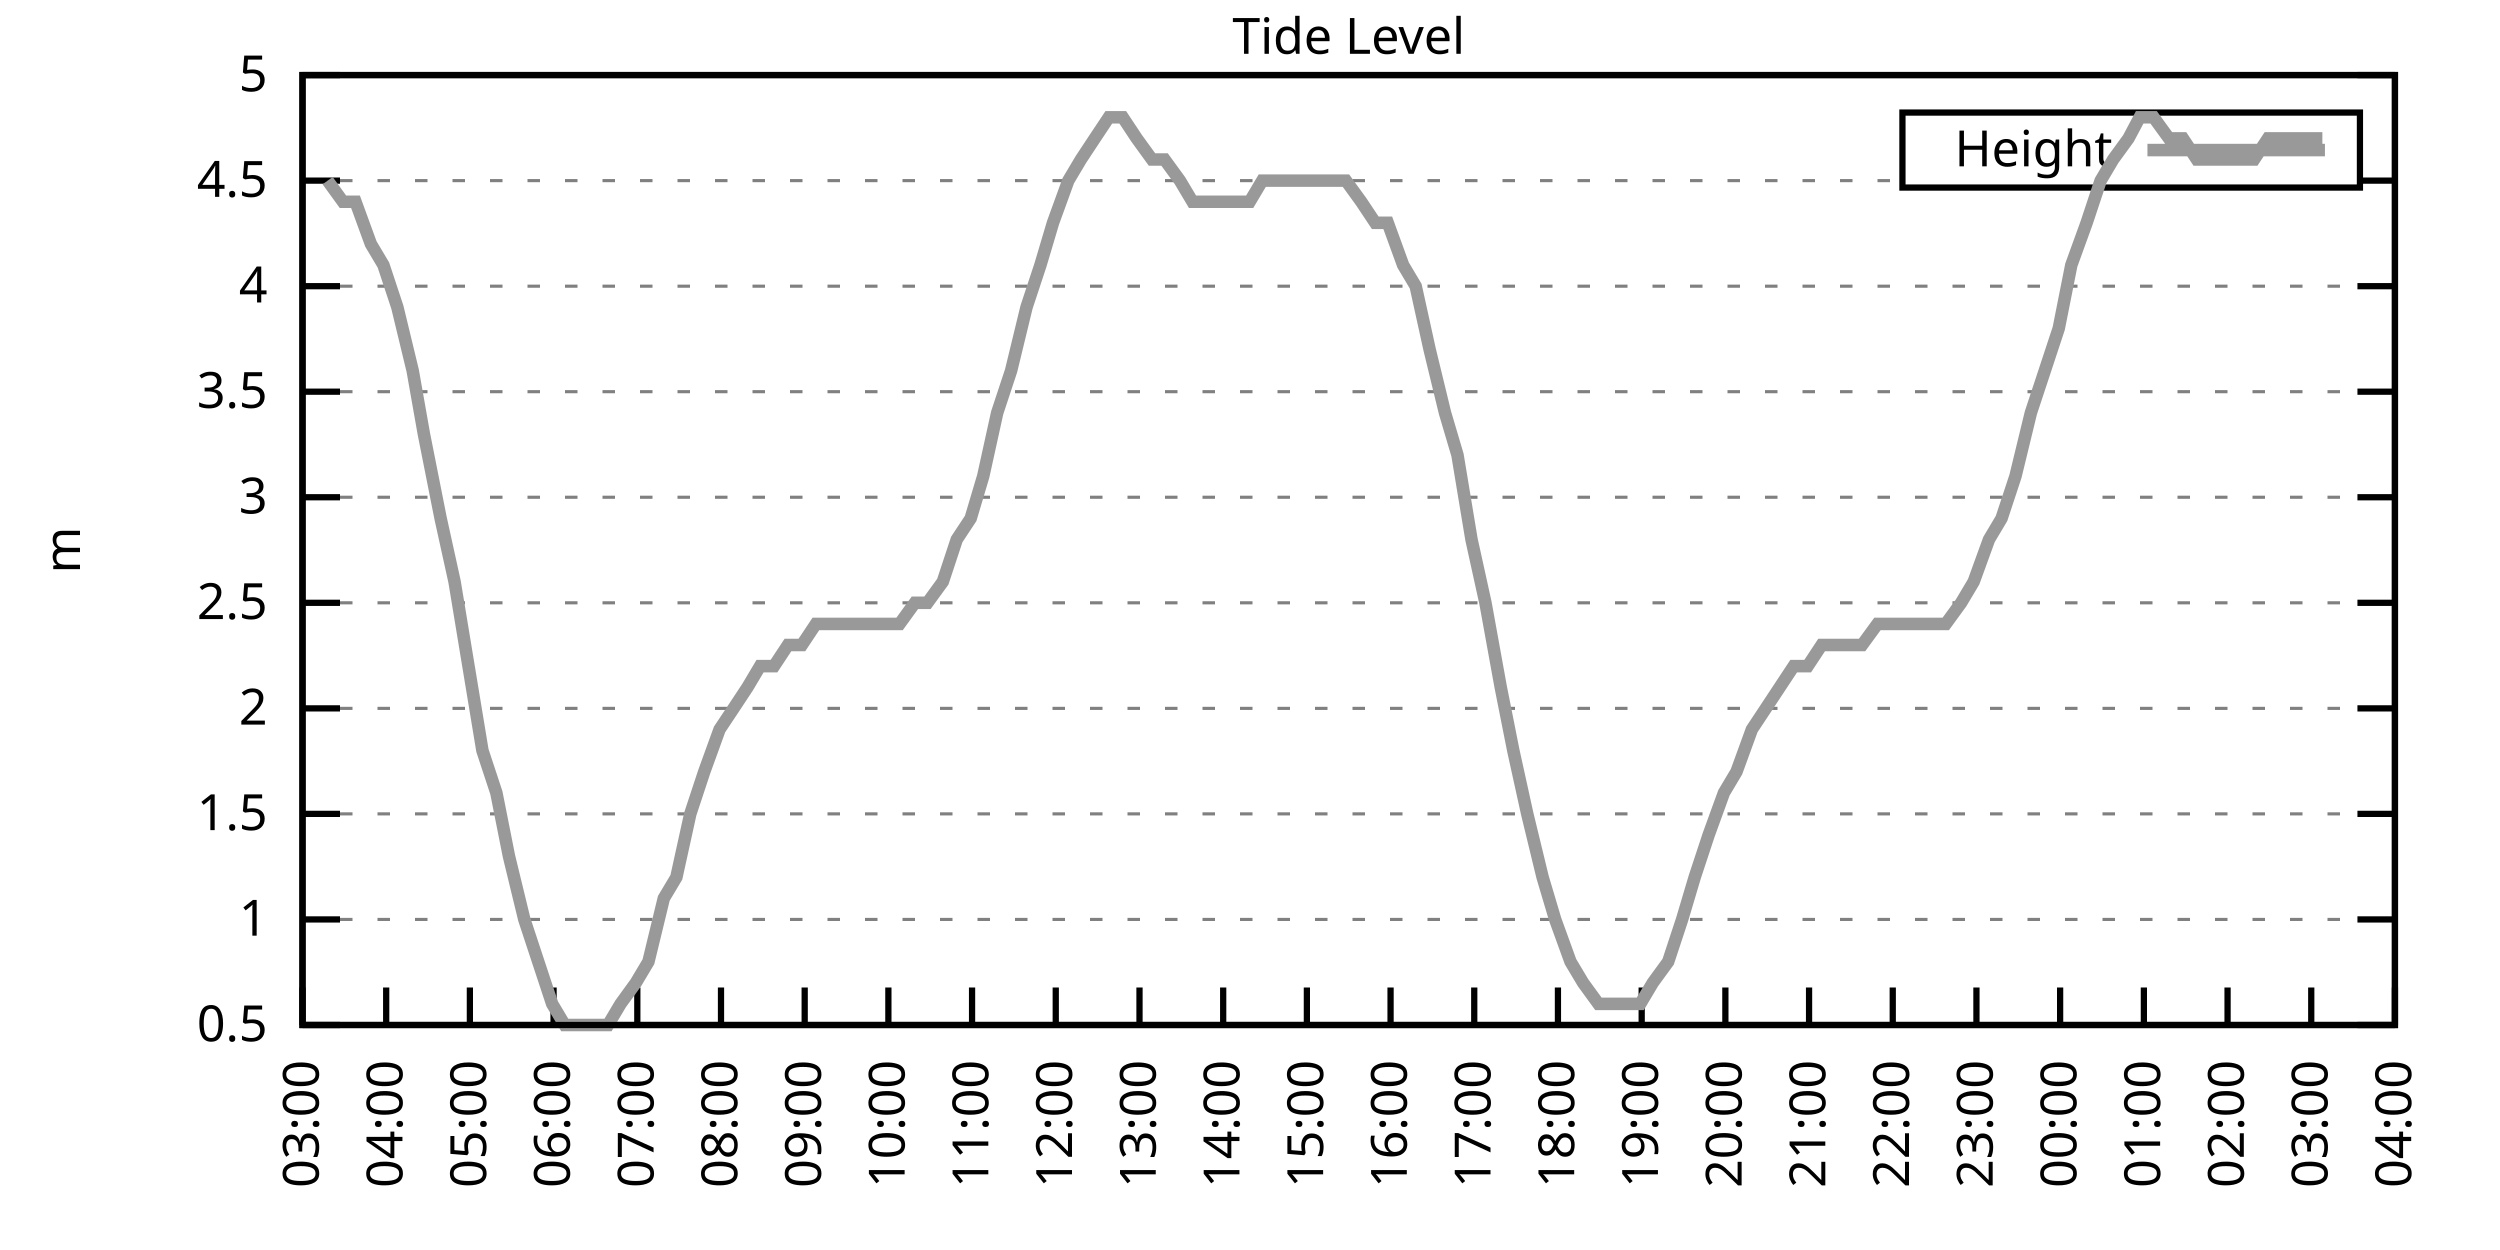
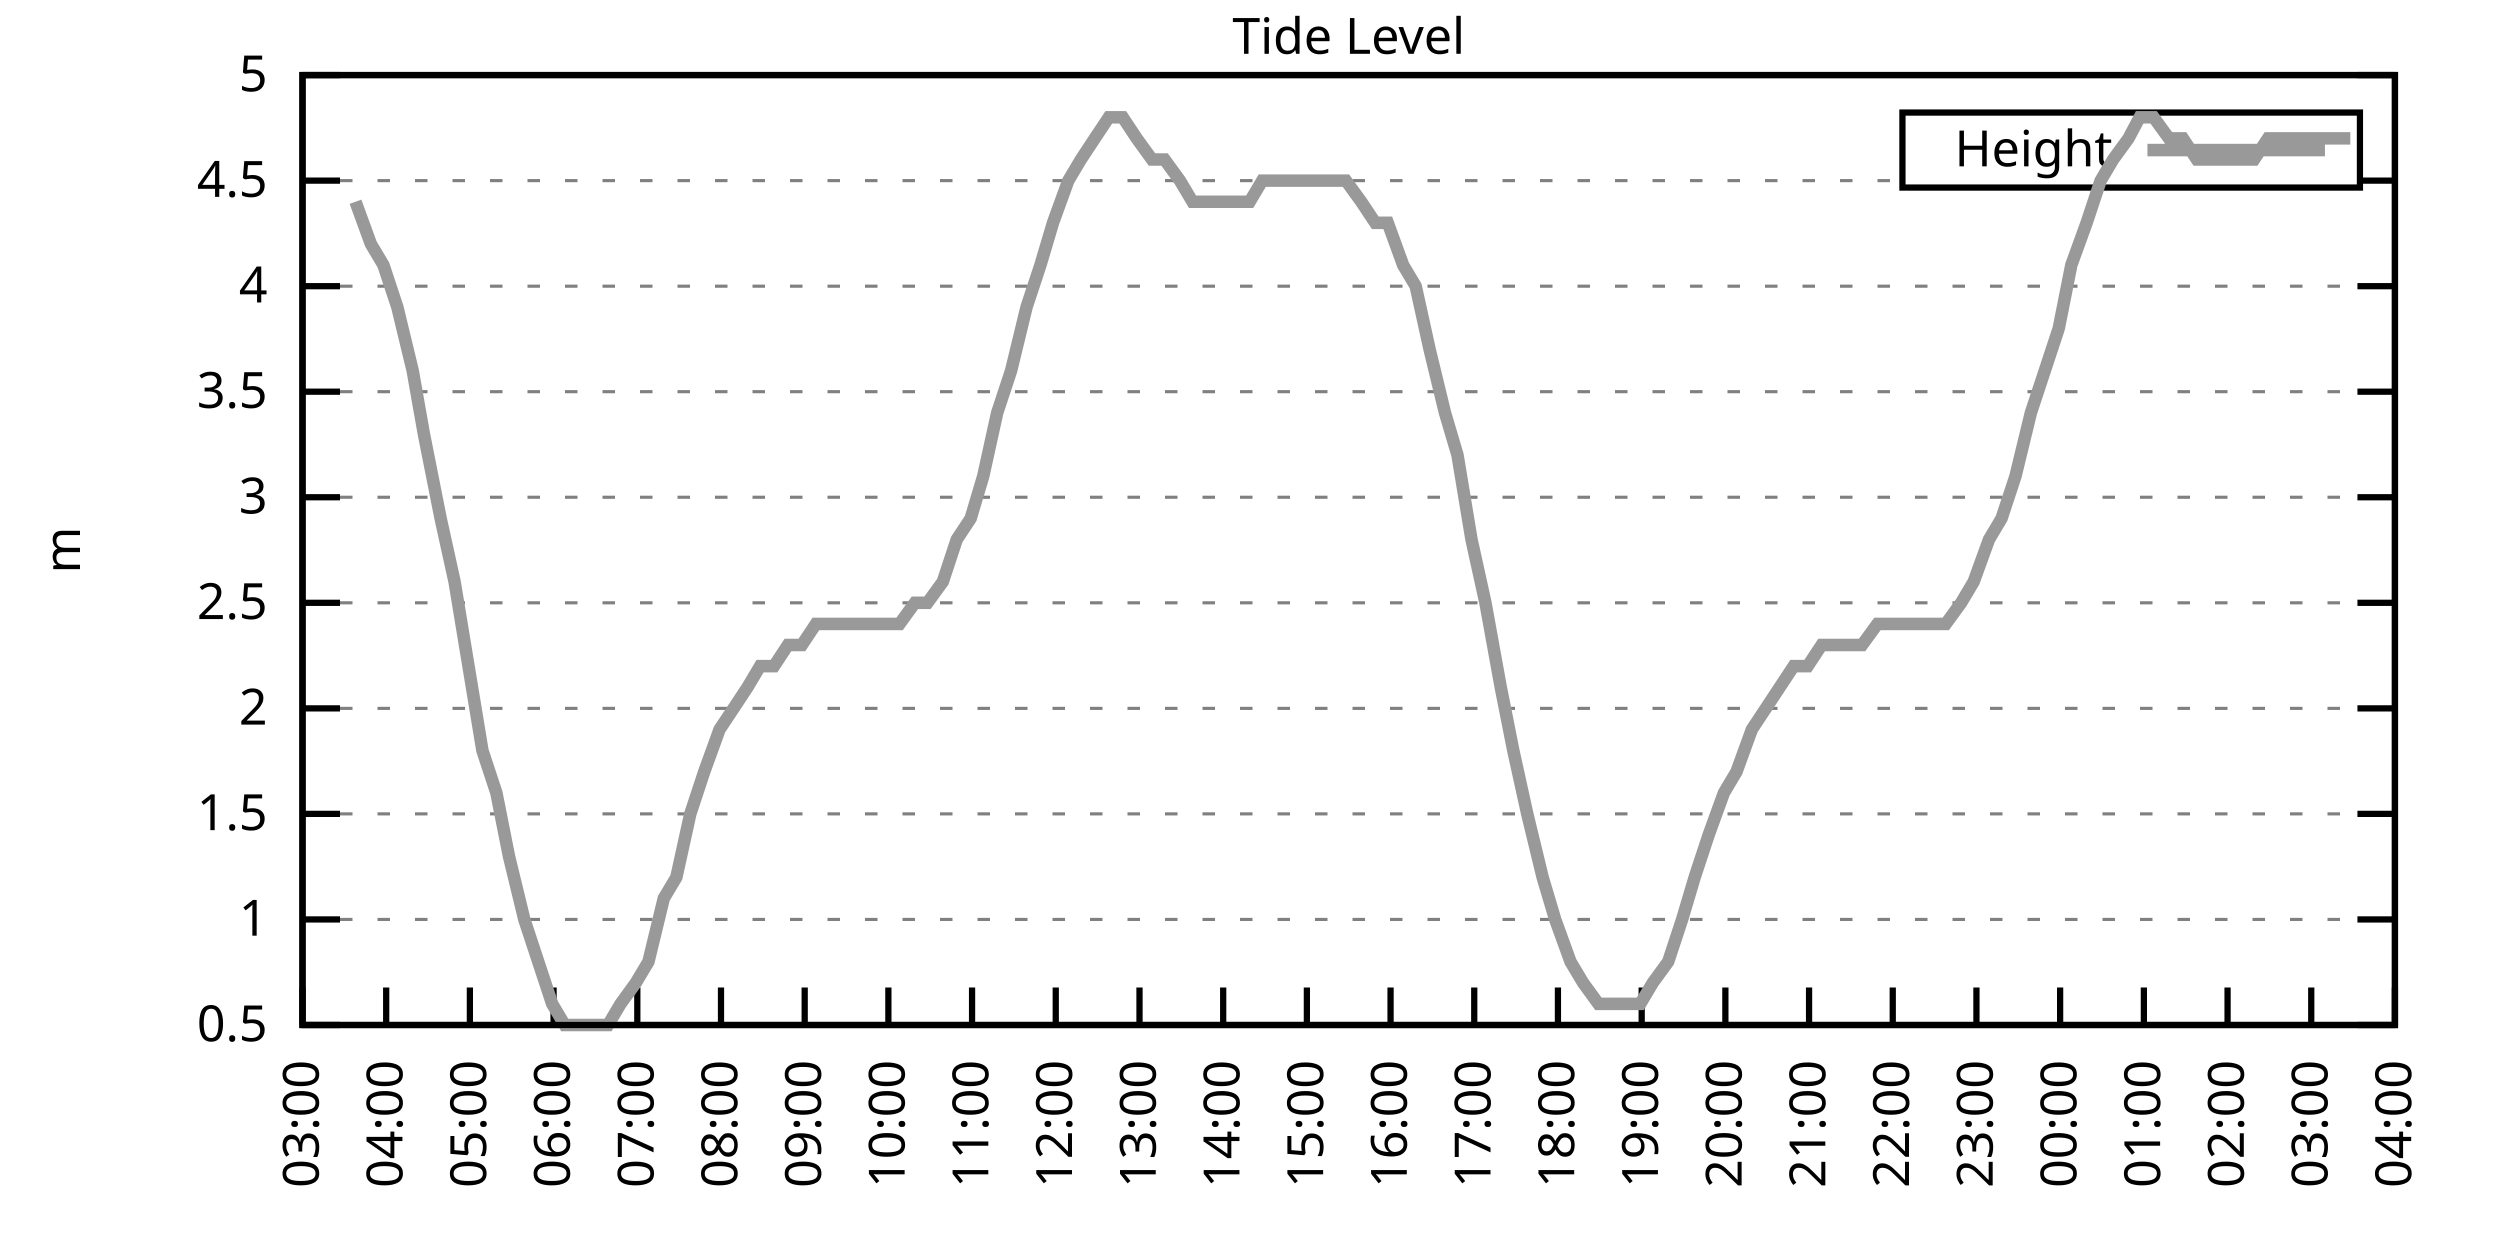
<svg xmlns="http://www.w3.org/2000/svg" xmlns:xlink="http://www.w3.org/1999/xlink" width="400" height="200" viewBox="0 0 400 200">
  <g id="gnuplot_canvas">
    <rect x="0" y="0" width="400" height="200" fill="none" />
    <defs>
      <circle id="gpDot" r="0.5" stroke-width="0.5" stroke="currentColor" />
      <path id="gpPt0" stroke-width="0.333" stroke="currentColor" d="M-1,0 h2 M0,-1 v2" />
      <path id="gpPt1" stroke-width="0.333" stroke="currentColor" d="M-1,-1 L1,1 M1,-1 L-1,1" />
      <path id="gpPt2" stroke-width="0.333" stroke="currentColor" d="M-1,0 L1,0 M0,-1 L0,1 M-1,-1 L1,1 M-1,1 L1,-1" />
      <rect id="gpPt3" stroke-width="0.333" stroke="currentColor" x="-1" y="-1" width="2" height="2" />
      <rect id="gpPt4" stroke-width="0.333" stroke="currentColor" fill="currentColor" x="-1" y="-1" width="2" height="2" />
      <circle id="gpPt5" stroke-width="0.333" stroke="currentColor" cx="0" cy="0" r="1" />
      <use xlink:href="#gpPt5" id="gpPt6" fill="currentColor" stroke="none" />
      <path id="gpPt7" stroke-width="0.333" stroke="currentColor" d="M0,-1.33 L-1.33,0.67 L1.33,0.67 z" />
      <use xlink:href="#gpPt7" id="gpPt8" fill="currentColor" stroke="none" />
      <use xlink:href="#gpPt7" id="gpPt9" stroke="currentColor" transform="rotate(180)" />
      <use xlink:href="#gpPt9" id="gpPt10" fill="currentColor" stroke="none" />
      <use xlink:href="#gpPt3" id="gpPt11" stroke="currentColor" transform="rotate(45)" />
      <use xlink:href="#gpPt11" id="gpPt12" fill="currentColor" stroke="none" />
      <path id="gpPt13" stroke-width="0.333" stroke="currentColor" d="M0,1.330 L1.265,0.411 L0.782,-1.067 L-0.782,-1.076 L-1.265,0.411 z" />
      <use xlink:href="#gpPt13" id="gpPt14" fill="currentColor" stroke="none" />
      <filter id="textbox" filterUnits="objectBoundingBox" x="0" y="0" height="1" width="1">
        <feFlood flood-color="white" flood-opacity="1" result="bgnd" />
        <feComposite in="SourceGraphic" in2="bgnd" operator="atop" />
      </filter>
      <filter id="greybox" filterUnits="objectBoundingBox" x="0" y="0" height="1" width="1">
        <feFlood flood-color="lightgrey" flood-opacity="1" result="grey" />
        <feComposite in="SourceGraphic" in2="grey" operator="atop" />
      </filter>
    </defs>
    <g fill="none" color="white" stroke="currentColor" stroke-width="1.00" stroke-linecap="butt" stroke-linejoin="miter">
</g>
    <g fill="none" color="black" stroke="currentColor" stroke-width="1.00" stroke-linecap="butt" stroke-linejoin="miter">
      <g stroke="none" shape-rendering="crispEdges">
        <polygon fill="rgb(255, 255, 255)" points="48.40,164.00 383.18,164.00 383.18,12.02 48.40,12.02 " />
      </g>
    </g>
    <g fill="none" color="black" stroke="currentColor" stroke-width="1.00" stroke-linecap="butt" stroke-linejoin="miter">
</g>
    <g fill="none" color="black" stroke="black" stroke-width="0.50" stroke-linecap="butt" stroke-linejoin="miter">
</g>
    <g fill="none" color="gray" stroke="currentColor" stroke-width="0.50" stroke-linecap="butt" stroke-linejoin="miter">
      <path stroke="gray" stroke-dasharray="2,4" class="gridline" d="M48.40,164.00 L383.19,164.00  " />
    </g>
    <g fill="none" color="gray" stroke="gray" stroke-width="1.00" stroke-linecap="butt" stroke-linejoin="miter">
</g>
    <g fill="none" color="black" stroke="currentColor" stroke-width="1.00" stroke-linecap="butt" stroke-linejoin="miter">
      <path stroke="black" d="M48.40,164.00 L54.40,164.00 M383.19,164.00 L377.19,164.00  " />
      <g transform="translate(42.80,166.60)" stroke="none" fill="black" font-family="Sans" font-size="8.00" text-anchor="end">
        <text>
          <tspan font-family="Sans"> 0.5</tspan>
        </text>
      </g>
    </g>
    <g fill="none" color="black" stroke="currentColor" stroke-width="1.00" stroke-linecap="butt" stroke-linejoin="miter">
</g>
    <g fill="none" color="black" stroke="black" stroke-width="0.50" stroke-linecap="butt" stroke-linejoin="miter">
</g>
    <g fill="none" color="gray" stroke="currentColor" stroke-width="0.50" stroke-linecap="butt" stroke-linejoin="miter">
      <path stroke="gray" stroke-dasharray="2,4" class="gridline" d="M48.40,147.11 L383.19,147.11  " />
    </g>
    <g fill="none" color="gray" stroke="gray" stroke-width="1.00" stroke-linecap="butt" stroke-linejoin="miter">
</g>
    <g fill="none" color="black" stroke="currentColor" stroke-width="1.00" stroke-linecap="butt" stroke-linejoin="miter">
      <path stroke="black" d="M48.40,147.11 L54.40,147.11 M383.19,147.11 L377.19,147.11  " />
      <g transform="translate(42.80,149.71)" stroke="none" fill="black" font-family="Sans" font-size="8.00" text-anchor="end">
        <text>
          <tspan font-family="Sans"> 1</tspan>
        </text>
      </g>
    </g>
    <g fill="none" color="black" stroke="currentColor" stroke-width="1.00" stroke-linecap="butt" stroke-linejoin="miter">
</g>
    <g fill="none" color="black" stroke="black" stroke-width="0.50" stroke-linecap="butt" stroke-linejoin="miter">
</g>
    <g fill="none" color="gray" stroke="currentColor" stroke-width="0.50" stroke-linecap="butt" stroke-linejoin="miter">
      <path stroke="gray" stroke-dasharray="2,4" class="gridline" d="M48.40,130.22 L383.19,130.22  " />
    </g>
    <g fill="none" color="gray" stroke="gray" stroke-width="1.00" stroke-linecap="butt" stroke-linejoin="miter">
</g>
    <g fill="none" color="black" stroke="currentColor" stroke-width="1.00" stroke-linecap="butt" stroke-linejoin="miter">
      <path stroke="black" d="M48.40,130.22 L54.40,130.22 M383.19,130.22 L377.19,130.22  " />
      <g transform="translate(42.80,132.82)" stroke="none" fill="black" font-family="Sans" font-size="8.00" text-anchor="end">
        <text>
          <tspan font-family="Sans"> 1.5</tspan>
        </text>
      </g>
    </g>
    <g fill="none" color="black" stroke="currentColor" stroke-width="1.00" stroke-linecap="butt" stroke-linejoin="miter">
</g>
    <g fill="none" color="black" stroke="black" stroke-width="0.50" stroke-linecap="butt" stroke-linejoin="miter">
</g>
    <g fill="none" color="gray" stroke="currentColor" stroke-width="0.50" stroke-linecap="butt" stroke-linejoin="miter">
      <path stroke="gray" stroke-dasharray="2,4" class="gridline" d="M48.40,113.34 L383.19,113.34  " />
    </g>
    <g fill="none" color="gray" stroke="gray" stroke-width="1.00" stroke-linecap="butt" stroke-linejoin="miter">
</g>
    <g fill="none" color="black" stroke="currentColor" stroke-width="1.00" stroke-linecap="butt" stroke-linejoin="miter">
      <path stroke="black" d="M48.40,113.34 L54.40,113.34 M383.19,113.34 L377.19,113.34  " />
      <g transform="translate(42.80,115.94)" stroke="none" fill="black" font-family="Sans" font-size="8.00" text-anchor="end">
        <text>
          <tspan font-family="Sans"> 2</tspan>
        </text>
      </g>
    </g>
    <g fill="none" color="black" stroke="currentColor" stroke-width="1.00" stroke-linecap="butt" stroke-linejoin="miter">
</g>
    <g fill="none" color="black" stroke="black" stroke-width="0.50" stroke-linecap="butt" stroke-linejoin="miter">
</g>
    <g fill="none" color="gray" stroke="currentColor" stroke-width="0.50" stroke-linecap="butt" stroke-linejoin="miter">
      <path stroke="gray" stroke-dasharray="2,4" class="gridline" d="M48.40,96.45 L383.19,96.45  " />
    </g>
    <g fill="none" color="gray" stroke="gray" stroke-width="1.00" stroke-linecap="butt" stroke-linejoin="miter">
</g>
    <g fill="none" color="black" stroke="currentColor" stroke-width="1.00" stroke-linecap="butt" stroke-linejoin="miter">
      <path stroke="black" d="M48.40,96.45 L54.40,96.45 M383.19,96.45 L377.19,96.45  " />
      <g transform="translate(42.80,99.05)" stroke="none" fill="black" font-family="Sans" font-size="8.00" text-anchor="end">
        <text>
          <tspan font-family="Sans"> 2.5</tspan>
        </text>
      </g>
    </g>
    <g fill="none" color="black" stroke="currentColor" stroke-width="1.00" stroke-linecap="butt" stroke-linejoin="miter">
</g>
    <g fill="none" color="black" stroke="black" stroke-width="0.50" stroke-linecap="butt" stroke-linejoin="miter">
</g>
    <g fill="none" color="gray" stroke="currentColor" stroke-width="0.50" stroke-linecap="butt" stroke-linejoin="miter">
      <path stroke="gray" stroke-dasharray="2,4" class="gridline" d="M48.40,79.56 L383.19,79.56  " />
    </g>
    <g fill="none" color="gray" stroke="gray" stroke-width="1.00" stroke-linecap="butt" stroke-linejoin="miter">
</g>
    <g fill="none" color="black" stroke="currentColor" stroke-width="1.00" stroke-linecap="butt" stroke-linejoin="miter">
      <path stroke="black" d="M48.40,79.56 L54.40,79.56 M383.19,79.56 L377.19,79.56  " />
      <g transform="translate(42.80,82.16)" stroke="none" fill="black" font-family="Sans" font-size="8.00" text-anchor="end">
        <text>
          <tspan font-family="Sans"> 3</tspan>
        </text>
      </g>
    </g>
    <g fill="none" color="black" stroke="currentColor" stroke-width="1.00" stroke-linecap="butt" stroke-linejoin="miter">
</g>
    <g fill="none" color="black" stroke="black" stroke-width="0.50" stroke-linecap="butt" stroke-linejoin="miter">
</g>
    <g fill="none" color="gray" stroke="currentColor" stroke-width="0.50" stroke-linecap="butt" stroke-linejoin="miter">
      <path stroke="gray" stroke-dasharray="2,4" class="gridline" d="M48.40,62.67 L383.19,62.67  " />
    </g>
    <g fill="none" color="gray" stroke="gray" stroke-width="1.00" stroke-linecap="butt" stroke-linejoin="miter">
</g>
    <g fill="none" color="black" stroke="currentColor" stroke-width="1.00" stroke-linecap="butt" stroke-linejoin="miter">
      <path stroke="black" d="M48.40,62.67 L54.40,62.67 M383.19,62.67 L377.19,62.67  " />
      <g transform="translate(42.80,65.27)" stroke="none" fill="black" font-family="Sans" font-size="8.00" text-anchor="end">
        <text>
          <tspan font-family="Sans"> 3.5</tspan>
        </text>
      </g>
    </g>
    <g fill="none" color="black" stroke="currentColor" stroke-width="1.00" stroke-linecap="butt" stroke-linejoin="miter">
</g>
    <g fill="none" color="black" stroke="black" stroke-width="0.50" stroke-linecap="butt" stroke-linejoin="miter">
</g>
    <g fill="none" color="gray" stroke="currentColor" stroke-width="0.50" stroke-linecap="butt" stroke-linejoin="miter">
      <path stroke="gray" stroke-dasharray="2,4" class="gridline" d="M48.40,45.79 L383.19,45.79  " />
    </g>
    <g fill="none" color="gray" stroke="gray" stroke-width="1.00" stroke-linecap="butt" stroke-linejoin="miter">
</g>
    <g fill="none" color="black" stroke="currentColor" stroke-width="1.00" stroke-linecap="butt" stroke-linejoin="miter">
      <path stroke="black" d="M48.40,45.79 L54.40,45.79 M383.19,45.79 L377.19,45.79  " />
      <g transform="translate(42.80,48.39)" stroke="none" fill="black" font-family="Sans" font-size="8.00" text-anchor="end">
        <text>
          <tspan font-family="Sans"> 4</tspan>
        </text>
      </g>
    </g>
    <g fill="none" color="black" stroke="currentColor" stroke-width="1.00" stroke-linecap="butt" stroke-linejoin="miter">
</g>
    <g fill="none" color="black" stroke="black" stroke-width="0.50" stroke-linecap="butt" stroke-linejoin="miter">
</g>
    <g fill="none" color="gray" stroke="currentColor" stroke-width="0.50" stroke-linecap="butt" stroke-linejoin="miter">
      <path stroke="gray" stroke-dasharray="2,4" class="gridline" d="M48.40,28.90 L304.39,28.90 M377.59,28.90 L383.19,28.90  " />
    </g>
    <g fill="none" color="gray" stroke="gray" stroke-width="1.00" stroke-linecap="butt" stroke-linejoin="miter">
</g>
    <g fill="none" color="black" stroke="currentColor" stroke-width="1.00" stroke-linecap="butt" stroke-linejoin="miter">
      <path stroke="black" d="M48.40,28.90 L54.40,28.90 M383.19,28.90 L377.19,28.90  " />
      <g transform="translate(42.80,31.50)" stroke="none" fill="black" font-family="Sans" font-size="8.00" text-anchor="end">
        <text>
          <tspan font-family="Sans"> 4.5</tspan>
        </text>
      </g>
    </g>
    <g fill="none" color="black" stroke="currentColor" stroke-width="1.00" stroke-linecap="butt" stroke-linejoin="miter">
</g>
    <g fill="none" color="black" stroke="black" stroke-width="0.50" stroke-linecap="butt" stroke-linejoin="miter">
</g>
    <g fill="none" color="gray" stroke="currentColor" stroke-width="0.50" stroke-linecap="butt" stroke-linejoin="miter">
      <path stroke="gray" stroke-dasharray="2,4" class="gridline" d="M48.40,12.01 L383.19,12.01  " />
    </g>
    <g fill="none" color="gray" stroke="gray" stroke-width="1.00" stroke-linecap="butt" stroke-linejoin="miter">
</g>
    <g fill="none" color="black" stroke="currentColor" stroke-width="1.00" stroke-linecap="butt" stroke-linejoin="miter">
      <path stroke="black" d="M48.40,12.01 L54.40,12.01 M383.19,12.01 L377.19,12.01  " />
      <g transform="translate(42.80,14.61)" stroke="none" fill="black" font-family="Sans" font-size="8.00" text-anchor="end">
        <text>
          <tspan font-family="Sans"> 5</tspan>
        </text>
      </g>
    </g>
    <g fill="none" color="black" stroke="currentColor" stroke-width="1.00" stroke-linecap="butt" stroke-linejoin="miter">
      <path stroke="black" d="M48.40,164.00 L48.40,158.00  " />
      <g transform="translate(51.00,169.60) rotate(270.00)" stroke="none" fill="black" font-family="Sans" font-size="8.00" text-anchor="end">
        <text>
          <tspan font-family="Sans">03:00</tspan>
        </text>
      </g>
    </g>
    <g fill="none" color="black" stroke="currentColor" stroke-width="1.00" stroke-linecap="butt" stroke-linejoin="miter">
      <path stroke="black" d="M61.79,164.00 L61.79,158.00  " />
      <g transform="translate(64.39,169.60) rotate(270.00)" stroke="none" fill="black" font-family="Sans" font-size="8.00" text-anchor="end">
        <text>
          <tspan font-family="Sans">04:00</tspan>
        </text>
      </g>
    </g>
    <g fill="none" color="black" stroke="currentColor" stroke-width="1.00" stroke-linecap="butt" stroke-linejoin="miter">
      <path stroke="black" d="M75.18,164.00 L75.18,158.00  " />
      <g transform="translate(77.78,169.60) rotate(270.00)" stroke="none" fill="black" font-family="Sans" font-size="8.00" text-anchor="end">
        <text>
          <tspan font-family="Sans">05:00</tspan>
        </text>
      </g>
    </g>
    <g fill="none" color="black" stroke="currentColor" stroke-width="1.00" stroke-linecap="butt" stroke-linejoin="miter">
      <path stroke="black" d="M88.57,164.00 L88.57,158.00  " />
      <g transform="translate(91.17,169.60) rotate(270.00)" stroke="none" fill="black" font-family="Sans" font-size="8.00" text-anchor="end">
        <text>
          <tspan font-family="Sans">06:00</tspan>
        </text>
      </g>
    </g>
    <g fill="none" color="black" stroke="currentColor" stroke-width="1.00" stroke-linecap="butt" stroke-linejoin="miter">
      <path stroke="black" d="M101.97,164.00 L101.97,158.00  " />
      <g transform="translate(104.57,169.60) rotate(270.00)" stroke="none" fill="black" font-family="Sans" font-size="8.00" text-anchor="end">
        <text>
          <tspan font-family="Sans">07:00</tspan>
        </text>
      </g>
    </g>
    <g fill="none" color="black" stroke="currentColor" stroke-width="1.00" stroke-linecap="butt" stroke-linejoin="miter">
      <path stroke="black" d="M115.36,164.00 L115.36,158.00  " />
      <g transform="translate(117.96,169.60) rotate(270.00)" stroke="none" fill="black" font-family="Sans" font-size="8.00" text-anchor="end">
        <text>
          <tspan font-family="Sans">08:00</tspan>
        </text>
      </g>
    </g>
    <g fill="none" color="black" stroke="currentColor" stroke-width="1.00" stroke-linecap="butt" stroke-linejoin="miter">
      <path stroke="black" d="M128.75,164.00 L128.75,158.00  " />
      <g transform="translate(131.35,169.60) rotate(270.00)" stroke="none" fill="black" font-family="Sans" font-size="8.00" text-anchor="end">
        <text>
          <tspan font-family="Sans">09:00</tspan>
        </text>
      </g>
    </g>
    <g fill="none" color="black" stroke="currentColor" stroke-width="1.00" stroke-linecap="butt" stroke-linejoin="miter">
      <path stroke="black" d="M142.14,164.00 L142.14,158.00  " />
      <g transform="translate(144.74,169.60) rotate(270.00)" stroke="none" fill="black" font-family="Sans" font-size="8.00" text-anchor="end">
        <text>
          <tspan font-family="Sans">10:00</tspan>
        </text>
      </g>
    </g>
    <g fill="none" color="black" stroke="currentColor" stroke-width="1.00" stroke-linecap="butt" stroke-linejoin="miter">
      <path stroke="black" d="M155.53,164.00 L155.53,158.00  " />
      <g transform="translate(158.13,169.60) rotate(270.00)" stroke="none" fill="black" font-family="Sans" font-size="8.00" text-anchor="end">
        <text>
          <tspan font-family="Sans">11:00</tspan>
        </text>
      </g>
    </g>
    <g fill="none" color="black" stroke="currentColor" stroke-width="1.00" stroke-linecap="butt" stroke-linejoin="miter">
      <path stroke="black" d="M168.92,164.00 L168.92,158.00  " />
      <g transform="translate(171.52,169.60) rotate(270.00)" stroke="none" fill="black" font-family="Sans" font-size="8.00" text-anchor="end">
        <text>
          <tspan font-family="Sans">12:00</tspan>
        </text>
      </g>
    </g>
    <g fill="none" color="black" stroke="currentColor" stroke-width="1.00" stroke-linecap="butt" stroke-linejoin="miter">
      <path stroke="black" d="M182.32,164.00 L182.32,158.00  " />
      <g transform="translate(184.92,169.60) rotate(270.00)" stroke="none" fill="black" font-family="Sans" font-size="8.00" text-anchor="end">
        <text>
          <tspan font-family="Sans">13:00</tspan>
        </text>
      </g>
    </g>
    <g fill="none" color="black" stroke="currentColor" stroke-width="1.00" stroke-linecap="butt" stroke-linejoin="miter">
      <path stroke="black" d="M195.71,164.00 L195.71,158.00  " />
      <g transform="translate(198.31,169.60) rotate(270.00)" stroke="none" fill="black" font-family="Sans" font-size="8.00" text-anchor="end">
        <text>
          <tspan font-family="Sans">14:00</tspan>
        </text>
      </g>
    </g>
    <g fill="none" color="black" stroke="currentColor" stroke-width="1.00" stroke-linecap="butt" stroke-linejoin="miter">
      <path stroke="black" d="M209.10,164.00 L209.10,158.00  " />
      <g transform="translate(211.70,169.60) rotate(270.00)" stroke="none" fill="black" font-family="Sans" font-size="8.00" text-anchor="end">
        <text>
          <tspan font-family="Sans">15:00</tspan>
        </text>
      </g>
    </g>
    <g fill="none" color="black" stroke="currentColor" stroke-width="1.00" stroke-linecap="butt" stroke-linejoin="miter">
      <path stroke="black" d="M222.49,164.00 L222.49,158.00  " />
      <g transform="translate(225.09,169.60) rotate(270.00)" stroke="none" fill="black" font-family="Sans" font-size="8.00" text-anchor="end">
        <text>
          <tspan font-family="Sans">16:00</tspan>
        </text>
      </g>
    </g>
    <g fill="none" color="black" stroke="currentColor" stroke-width="1.00" stroke-linecap="butt" stroke-linejoin="miter">
      <path stroke="black" d="M235.88,164.00 L235.88,158.00  " />
      <g transform="translate(238.48,169.60) rotate(270.00)" stroke="none" fill="black" font-family="Sans" font-size="8.00" text-anchor="end">
        <text>
          <tspan font-family="Sans">17:00</tspan>
        </text>
      </g>
    </g>
    <g fill="none" color="black" stroke="currentColor" stroke-width="1.00" stroke-linecap="butt" stroke-linejoin="miter">
      <path stroke="black" d="M249.27,164.00 L249.27,158.00  " />
      <g transform="translate(251.87,169.60) rotate(270.00)" stroke="none" fill="black" font-family="Sans" font-size="8.00" text-anchor="end">
        <text>
          <tspan font-family="Sans">18:00</tspan>
        </text>
      </g>
    </g>
    <g fill="none" color="black" stroke="currentColor" stroke-width="1.00" stroke-linecap="butt" stroke-linejoin="miter">
      <path stroke="black" d="M262.67,164.00 L262.67,158.00  " />
      <g transform="translate(265.27,169.60) rotate(270.00)" stroke="none" fill="black" font-family="Sans" font-size="8.00" text-anchor="end">
        <text>
          <tspan font-family="Sans">19:00</tspan>
        </text>
      </g>
    </g>
    <g fill="none" color="black" stroke="currentColor" stroke-width="1.00" stroke-linecap="butt" stroke-linejoin="miter">
      <path stroke="black" d="M276.06,164.00 L276.06,158.00  " />
      <g transform="translate(278.66,169.60) rotate(270.00)" stroke="none" fill="black" font-family="Sans" font-size="8.00" text-anchor="end">
        <text>
          <tspan font-family="Sans">20:00</tspan>
        </text>
      </g>
    </g>
    <g fill="none" color="black" stroke="currentColor" stroke-width="1.00" stroke-linecap="butt" stroke-linejoin="miter">
      <path stroke="black" d="M289.45,164.00 L289.45,158.00  " />
      <g transform="translate(292.05,169.60) rotate(270.00)" stroke="none" fill="black" font-family="Sans" font-size="8.00" text-anchor="end">
        <text>
          <tspan font-family="Sans">21:00</tspan>
        </text>
      </g>
    </g>
    <g fill="none" color="black" stroke="currentColor" stroke-width="1.00" stroke-linecap="butt" stroke-linejoin="miter">
      <path stroke="black" d="M302.84,164.00 L302.84,158.00  " />
      <g transform="translate(305.44,169.60) rotate(270.00)" stroke="none" fill="black" font-family="Sans" font-size="8.00" text-anchor="end">
        <text>
          <tspan font-family="Sans">22:00</tspan>
        </text>
      </g>
    </g>
    <g fill="none" color="black" stroke="currentColor" stroke-width="1.00" stroke-linecap="butt" stroke-linejoin="miter">
      <path stroke="black" d="M316.23,164.00 L316.23,158.00  " />
      <g transform="translate(318.83,169.60) rotate(270.00)" stroke="none" fill="black" font-family="Sans" font-size="8.00" text-anchor="end">
        <text>
          <tspan font-family="Sans">23:00</tspan>
        </text>
      </g>
    </g>
    <g fill="none" color="black" stroke="currentColor" stroke-width="1.00" stroke-linecap="butt" stroke-linejoin="miter">
      <path stroke="black" d="M329.62,164.00 L329.62,158.00  " />
      <g transform="translate(332.22,169.60) rotate(270.00)" stroke="none" fill="black" font-family="Sans" font-size="8.00" text-anchor="end">
        <text>
          <tspan font-family="Sans">00:00</tspan>
        </text>
      </g>
    </g>
    <g fill="none" color="black" stroke="currentColor" stroke-width="1.00" stroke-linecap="butt" stroke-linejoin="miter">
      <path stroke="black" d="M343.02,164.00 L343.02,158.00  " />
      <g transform="translate(345.62,169.60) rotate(270.00)" stroke="none" fill="black" font-family="Sans" font-size="8.00" text-anchor="end">
        <text>
          <tspan font-family="Sans">01:00</tspan>
        </text>
      </g>
    </g>
    <g fill="none" color="black" stroke="currentColor" stroke-width="1.00" stroke-linecap="butt" stroke-linejoin="miter">
      <path stroke="black" d="M356.41,164.00 L356.41,158.00  " />
      <g transform="translate(359.01,169.60) rotate(270.00)" stroke="none" fill="black" font-family="Sans" font-size="8.00" text-anchor="end">
        <text>
          <tspan font-family="Sans">02:00</tspan>
        </text>
      </g>
    </g>
    <g fill="none" color="black" stroke="currentColor" stroke-width="1.00" stroke-linecap="butt" stroke-linejoin="miter">
      <path stroke="black" d="M369.80,164.00 L369.80,158.00  " />
      <g transform="translate(372.40,169.60) rotate(270.00)" stroke="none" fill="black" font-family="Sans" font-size="8.00" text-anchor="end">
        <text>
          <tspan font-family="Sans">03:00</tspan>
        </text>
      </g>
    </g>
    <g fill="none" color="black" stroke="currentColor" stroke-width="1.00" stroke-linecap="butt" stroke-linejoin="miter">
      <path stroke="black" d="M383.19,164.00 L383.19,158.00  " />
      <g transform="translate(385.79,169.60) rotate(270.00)" stroke="none" fill="black" font-family="Sans" font-size="8.00" text-anchor="end">
        <text>
          <tspan font-family="Sans">04:00</tspan>
        </text>
      </g>
    </g>
    <g fill="none" color="black" stroke="currentColor" stroke-width="1.00" stroke-linecap="butt" stroke-linejoin="miter">
</g>
    <g fill="none" color="black" stroke="currentColor" stroke-width="1.00" stroke-linecap="butt" stroke-linejoin="miter">
      <path stroke="black" d="M48.40,12.01 L48.40,164.00 L383.19,164.00 L383.19,12.01 L48.40,12.01 Z  " />
    </g>
    <g fill="none" color="black" stroke="currentColor" stroke-width="1.00" stroke-linecap="butt" stroke-linejoin="miter">
</g>
    <g fill="none" color="black" stroke="currentColor" stroke-width="1.00" stroke-linecap="butt" stroke-linejoin="miter">
      <path stroke="black" d="M304.39,30.01 L304.39,18.01 L377.59,18.01 L377.59,30.01 L304.39,30.01 Z  " />
    </g>
    <g id="Tide_level_plot_1">
      <g fill="none" color="white" stroke="black" stroke-width="2.00" stroke-linecap="butt" stroke-linejoin="miter">
</g>
      <g fill="none" color="black" stroke="currentColor" stroke-width="2.00" stroke-linecap="butt" stroke-linejoin="miter">
        <g transform="translate(337.99,26.61)" stroke="none" fill="black" font-family="Sans" font-size="8.00" text-anchor="end">
          <text>
            <tspan font-family="Sans">Height</tspan>
          </text>
        </g>
      </g>
      <g fill="none" color="black" stroke="currentColor" stroke-width="2.00" stroke-linecap="butt" stroke-linejoin="miter">
-         <path stroke="rgb(153, 153, 153)" d="M343.59,24.01 L371.99,24.01 M52.42,28.90 L54.87,32.28 L56.88,32.28 L59.34,39.03 L61.35,42.41 L63.58,49.16   L66.03,59.30 L67.82,69.43 L70.50,82.94 L72.73,93.07 L77.19,120.09 L79.42,126.85 L81.43,136.98 L83.89,147.11   L86.12,153.87 L88.35,160.62 L90.36,164.00 L92.59,164.00 L95.05,164.00 L97.28,164.00 L99.29,160.62 L101.74,157.24   L103.75,153.87 L106.21,143.73 L108.22,140.36 L110.45,130.22 L112.68,123.47 L115.13,116.71 L117.37,113.34 L119.60,109.96   L121.61,106.58 L123.84,106.58 L126.07,103.20 L128.30,103.20 L130.54,99.83 L132.99,99.83 L135.22,99.83 L137.45,99.83   L139.69,99.83 L141.69,99.83 L143.93,99.83 L146.38,96.45 L148.39,96.45 L150.85,93.07 L153.08,86.32 L155.31,82.94   L157.32,76.18 L159.55,66.05 L161.78,59.30 L164.24,49.16 L166.47,42.41 L168.48,35.65 L170.93,28.90 L172.94,25.52   L175.17,22.14 L177.41,18.77 L179.64,18.77 L181.87,22.14 L184.32,25.52 L186.33,25.52 L188.79,28.90 L190.80,32.28   L193.03,32.28 L195.26,32.28 L197.72,32.28 L199.95,32.28 L201.96,28.90 L204.41,28.90 L206.20,28.90 L208.88,28.90   L211.11,28.90 L213.34,28.90 L215.35,28.90 L217.80,32.28 L220.04,35.65 L222.04,35.65 L224.50,42.41 L226.51,45.79   L228.74,55.92 L231.20,66.05 L233.20,72.81 L235.44,86.32 L237.67,96.45 L240.12,109.96 L242.13,120.09 L244.36,130.22   L246.82,140.36 L248.83,147.11 L251.28,153.87 L253.29,157.24 L255.75,160.62 L257.76,160.62 L259.99,160.62 L262.44,160.62   L264.45,157.24 L266.91,153.87 L269.14,147.11 L271.15,140.36 L273.38,133.60 L275.83,126.85 L277.84,123.47 L280.30,116.71   L282.53,113.34 L284.76,109.96 L286.99,106.58 L289.23,106.58 L291.46,103.20 L293.47,103.20 L295.92,103.20 L297.93,103.20   L300.39,99.83 L302.39,99.83 L304.85,99.83 L307.08,99.83 L309.09,99.83 L311.32,99.83 L313.78,96.45 L315.79,93.07   L318.24,86.32 L320.25,82.94 L322.48,76.18 L324.94,66.05 L327.17,59.30 L329.40,52.54 L331.41,42.41 L333.86,35.65   L336.10,28.90 L338.10,25.52 L340.56,22.14 L342.35,18.77 L344.58,18.77 L347.03,22.14 L349.26,22.14 L351.50,25.52   L353.95,25.52 L356.18,25.52 L357.97,25.52 L360.65,25.52 L362.88,22.14 L364.66,22.14 L367.34,22.14 L369.58,22.14   L371.58,22.14  " />
+         <path stroke="rgb(153, 153, 153)" d="M343.59,24.01 L371.99,24.01 M56.88,32.28 L59.34,39.03 L61.35,42.41 L63.58,49.16 L66.03,59.30 L67.82,69.43   L70.50,82.94 L72.73,93.07 L77.19,120.09 L79.42,126.85 L81.43,136.98 L83.89,147.11 L86.12,153.87 L88.35,160.62   L90.36,164.00 L92.59,164.00 L95.05,164.00 L97.28,164.00 L99.29,160.62 L101.74,157.24 L103.75,153.87 L106.21,143.73   L108.22,140.36 L110.45,130.22 L112.68,123.47 L115.13,116.71 L117.37,113.34 L119.60,109.96 L121.61,106.58 L123.84,106.58   L126.07,103.20 L128.30,103.20 L130.54,99.83 L132.99,99.83 L135.22,99.83 L137.45,99.83 L139.69,99.83 L141.69,99.83   L143.93,99.83 L146.38,96.45 L148.39,96.45 L150.85,93.07 L153.08,86.32 L155.31,82.94 L157.32,76.18 L159.55,66.05   L161.78,59.30 L164.24,49.16 L166.47,42.41 L168.48,35.65 L170.93,28.90 L172.94,25.52 L175.17,22.14 L177.41,18.77   L179.64,18.77 L181.87,22.14 L184.32,25.52 L186.33,25.52 L188.79,28.90 L190.80,32.28 L193.03,32.28 L195.26,32.28   L197.72,32.28 L199.95,32.28 L201.96,28.90 L204.41,28.90 L206.20,28.90 L208.88,28.90 L211.11,28.90 L213.34,28.90   L215.35,28.90 L217.80,32.28 L220.04,35.65 L222.04,35.65 L224.50,42.41 L226.51,45.79 L228.74,55.92 L231.20,66.05   L233.20,72.81 L235.44,86.32 L237.67,96.45 L240.12,109.96 L242.13,120.09 L244.36,130.22 L246.82,140.36 L248.83,147.11   L251.28,153.87 L253.29,157.24 L255.75,160.62 L257.76,160.62 L259.99,160.62 L262.44,160.62 L264.45,157.24 L266.91,153.87   L269.14,147.11 L271.15,140.36 L273.38,133.60 L275.83,126.85 L277.84,123.47 L280.30,116.71 L282.53,113.34 L284.76,109.96   L286.99,106.58 L289.23,106.58 L291.46,103.20 L293.47,103.20 L295.92,103.20 L297.93,103.20 L300.39,99.83 L302.39,99.83   L304.85,99.83 L307.08,99.83 L309.09,99.83 L311.32,99.83 L313.78,96.45 L315.79,93.07 L318.24,86.32 L320.25,82.94   L322.48,76.18 L324.94,66.05 L327.17,59.30 L329.40,52.54 L331.41,42.41 L333.86,35.65 L336.10,28.90 L338.10,25.52   L340.56,22.14 L342.35,18.77 L344.58,18.77 L347.03,22.14 L349.26,22.14 L351.50,25.52 L353.95,25.52 L356.18,25.52   L357.97,25.52 L360.65,25.52 L362.88,22.14 L364.66,22.14 L367.34,22.14 L369.58,22.14 L371.58,22.14 L373.82,22.14   L376.05,22.14  " />
      </g>
    </g>
    <g fill="none" color="black" stroke="currentColor" stroke-width="2.00" stroke-linecap="butt" stroke-linejoin="miter">
</g>
    <g fill="none" color="black" stroke="black" stroke-width="1.00" stroke-linecap="butt" stroke-linejoin="miter">
</g>
    <g fill="none" color="black" stroke="currentColor" stroke-width="1.00" stroke-linecap="butt" stroke-linejoin="miter">
      <path stroke="black" d="M48.40,12.01 L48.40,164.00 L383.19,164.00 L383.19,12.01 L48.40,12.01 Z  " />
      <g transform="translate(12.80,88.01) rotate(270.00)" stroke="none" fill="black" font-family="Sans" font-size="8.00" text-anchor="middle">
        <text>
          <tspan font-family="Sans">m</tspan>
        </text>
      </g>
    </g>
    <g fill="none" color="black" stroke="currentColor" stroke-width="1.00" stroke-linecap="butt" stroke-linejoin="miter">
</g>
    <g fill="none" color="black" stroke="currentColor" stroke-width="1.00" stroke-linecap="butt" stroke-linejoin="miter">
      <g transform="translate(215.79,8.61)" stroke="none" fill="black" font-family="Sans" font-size="8.00" text-anchor="middle">
        <text>
          <tspan font-family="Sans">Tide Level</tspan>
        </text>
      </g>
    </g>
    <g fill="none" color="black" stroke="currentColor" stroke-width="1.00" stroke-linecap="butt" stroke-linejoin="miter">
</g>
  </g>
</svg>
